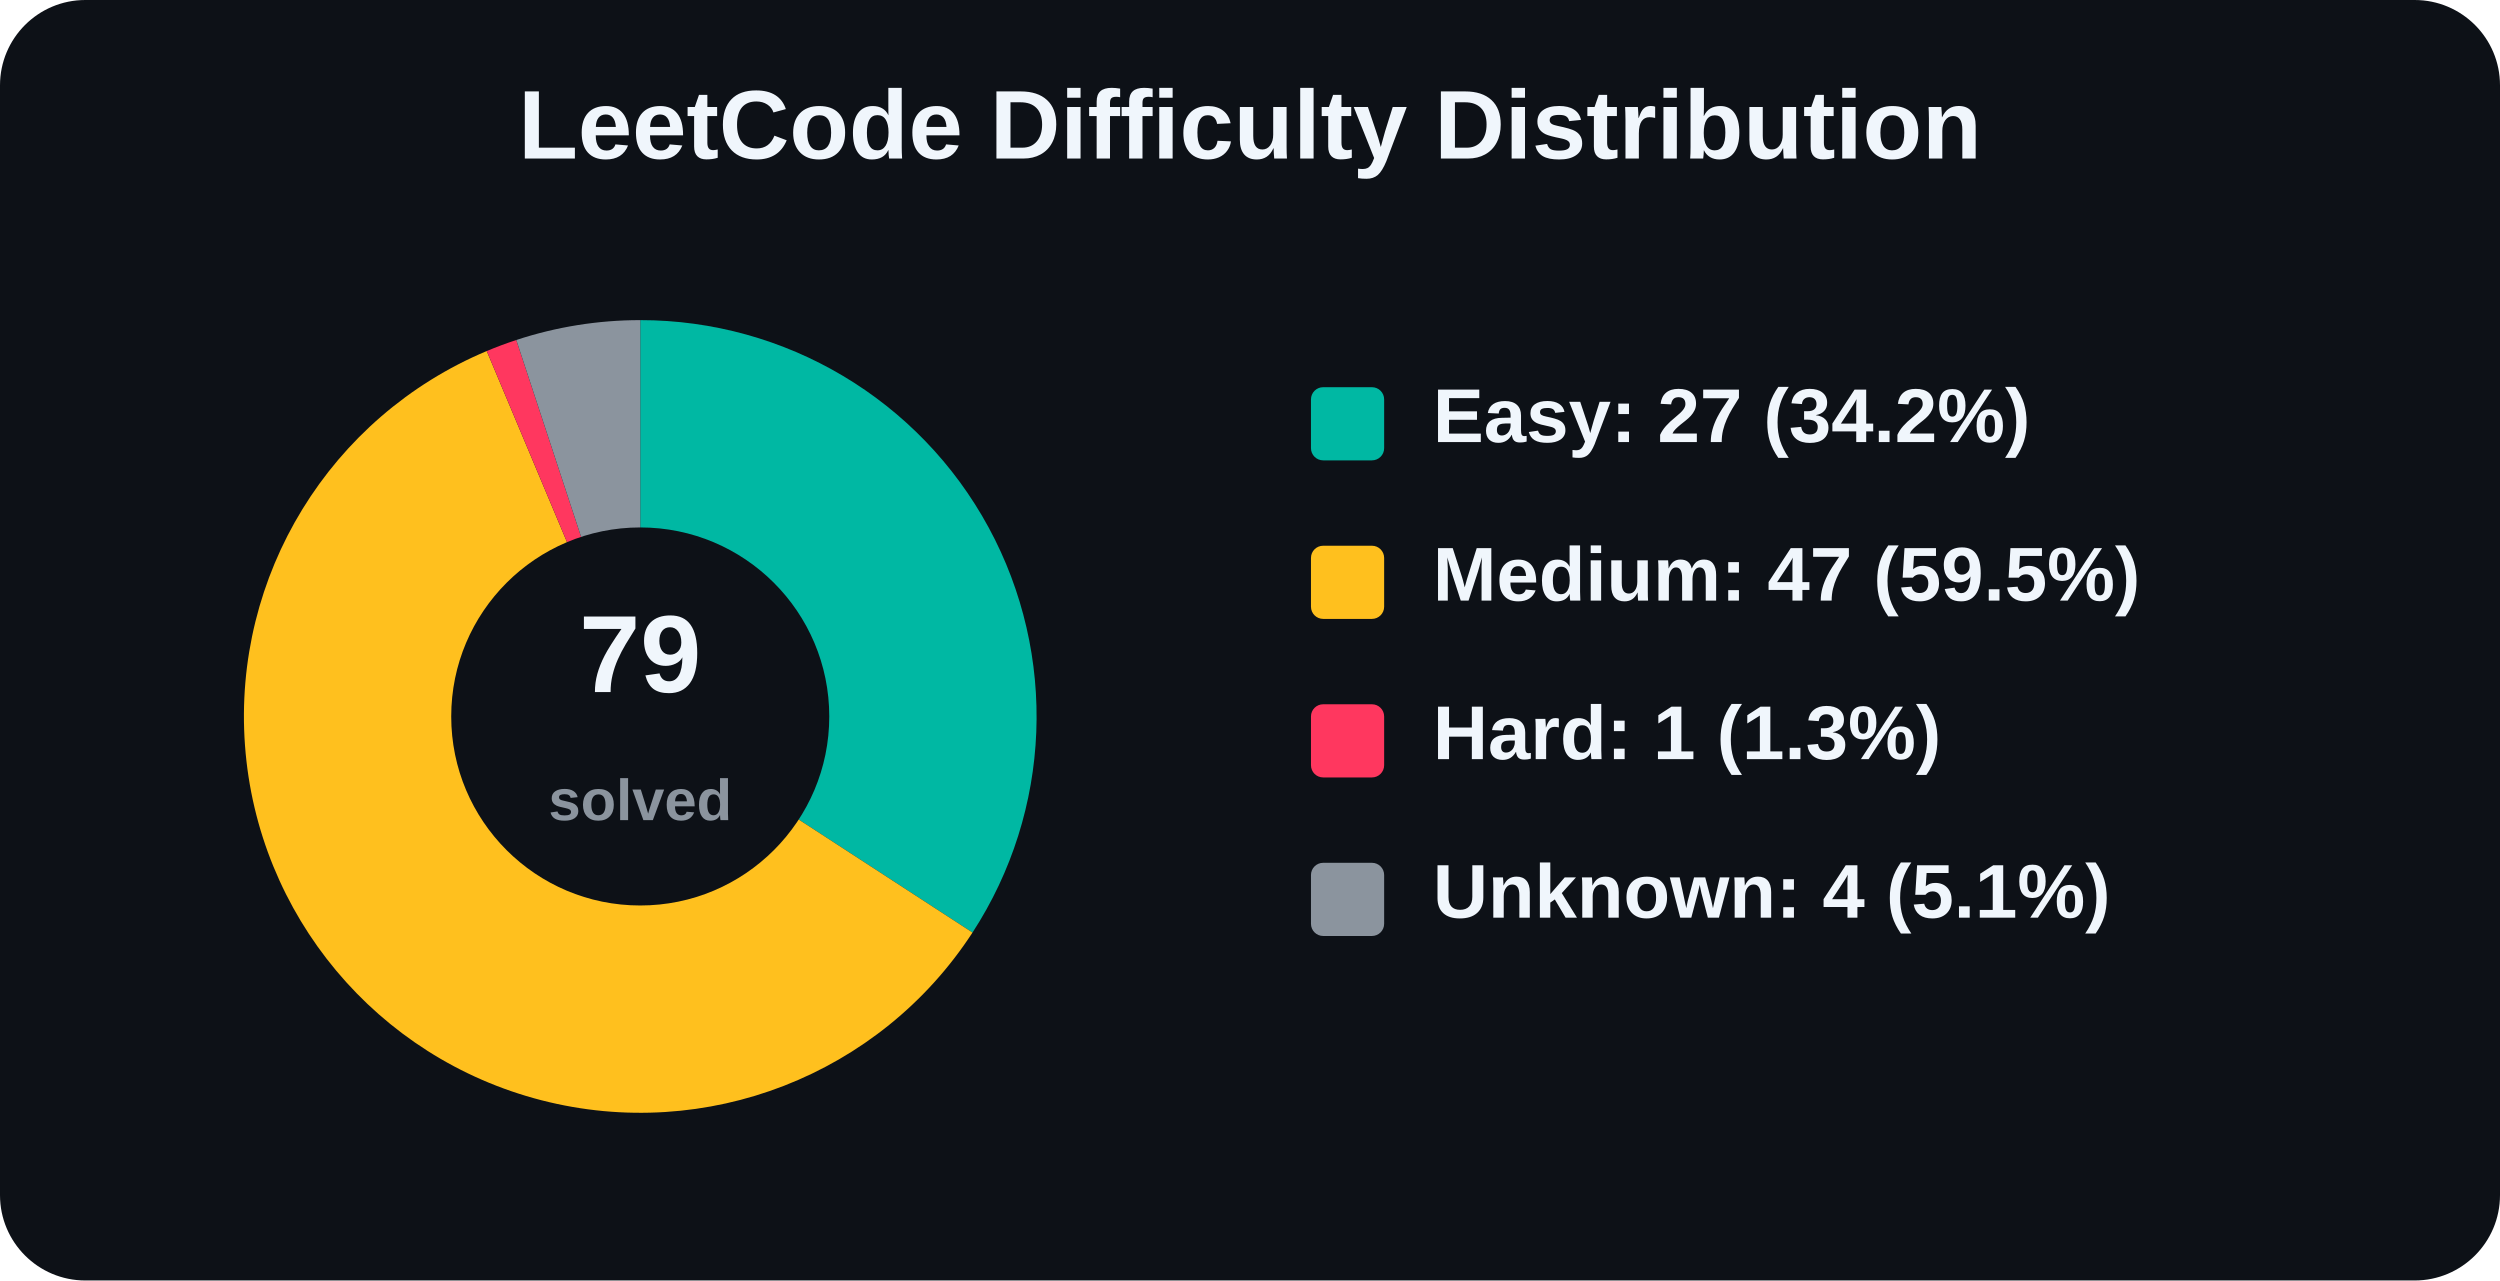
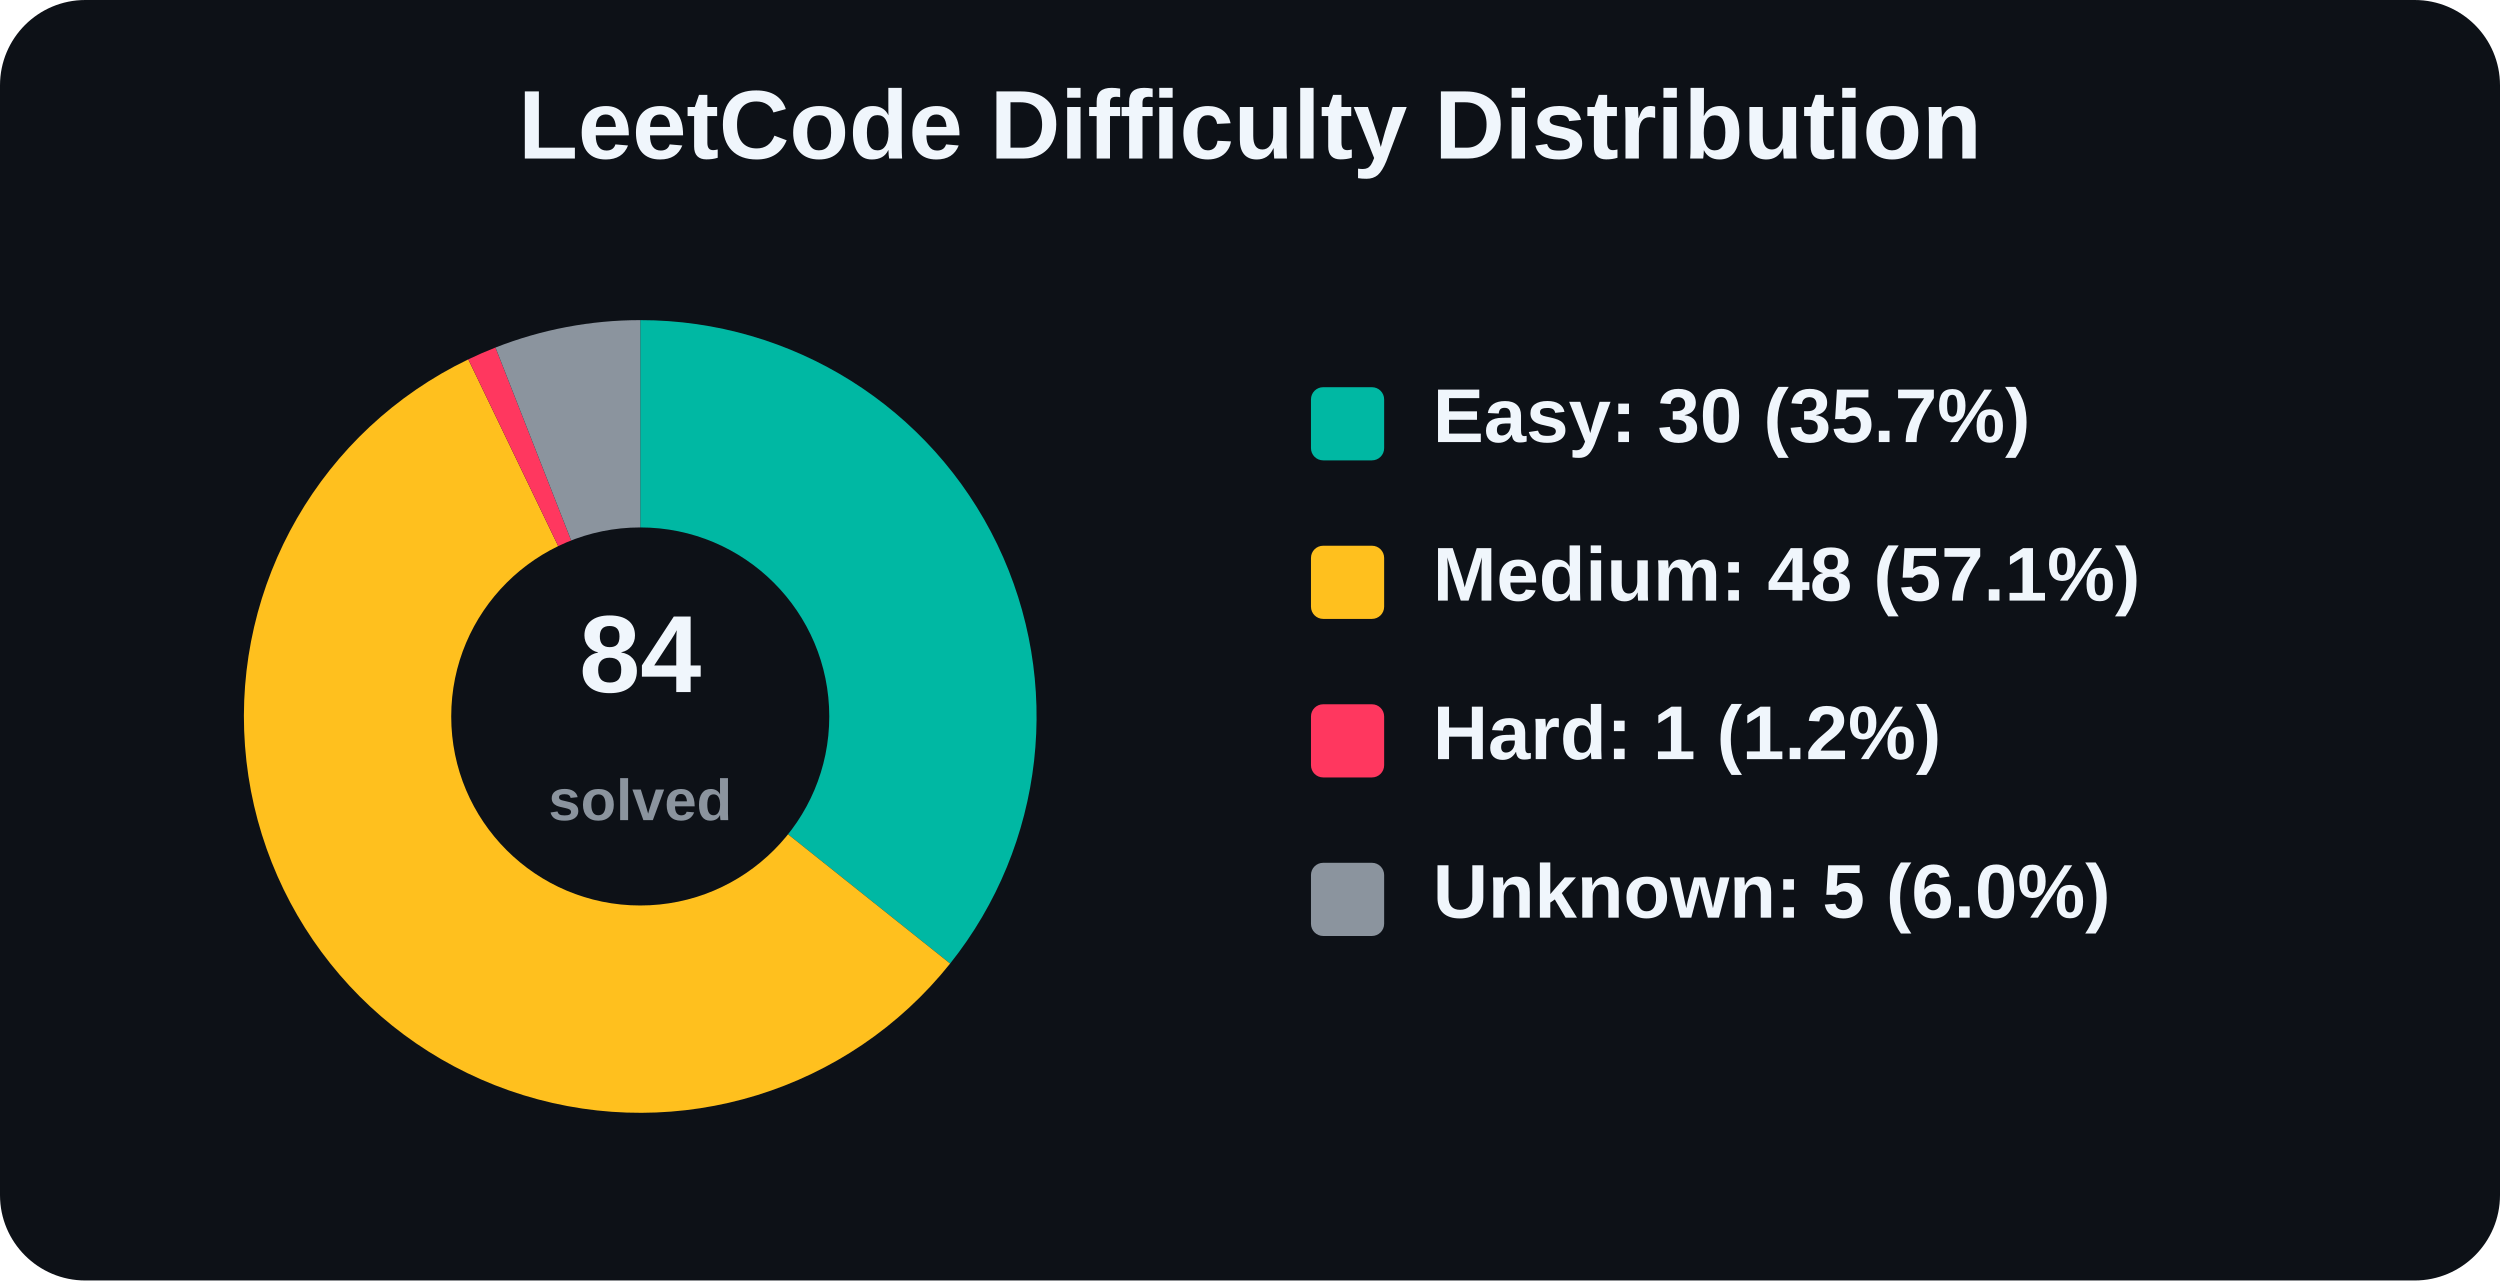
<svg xmlns="http://www.w3.org/2000/svg" width="820" height="420" viewBox="0 0 820 420" role="img" aria-label="LeetCode Difficulty Distribution">
  <rect width="820" height="420" rx="28" fill="#0d1117" />
  <text x="410.0" y="52" text-anchor="middle" font-family="Arial, Helvetica, sans-serif" font-size="32" font-weight="800" fill="#f0f6fc">
    LeetCode Difficulty Distribution
  </text>
  <g font-family="Arial, Helvetica, sans-serif">
-     <path d="M 210 235 L 210.00 105.00 A 130 130 0 0 1 318.98 305.88 Z" fill="#00b8a3" />
-     <path d="M 210 235 L 318.98 305.88 A 130 130 0 1 1 159.65 115.14 Z" fill="#ffc01e" />
-     <path d="M 210 235 L 159.65 115.14 A 130 130 0 0 1 169.34 111.52 Z" fill="#ff375f" />
-     <path d="M 210 235 L 169.34 111.52 A 130 130 0 0 1 210.00 105.00 Z" fill="#8b949e" />
+     <path d="M 210 235 L 210.00 105.00 A 130 130 0 0 1 311.64 316.05 Z" fill="#00b8a3" />
+     <path d="M 210 235 L 311.64 316.05 A 130 130 0 1 1 153.60 117.87 Z" fill="#ffc01e" />
+     <path d="M 210 235 L 153.60 117.87 A 130 130 0 0 1 162.51 113.99 Z" fill="#ff375f" />
+     <path d="M 210 235 L 162.51 113.99 A 130 130 0 0 1 210.00 105.00 Z" fill="#8b949e" />
    <circle cx="210" cy="235" r="62" fill="#0d1117" />
    <text x="210" y="227" text-anchor="middle" font-size="36" font-weight="800" fill="#f0f6fc">
-       79
+       84
    </text>
    <text x="210" y="269" text-anchor="middle" font-size="19" font-weight="600" fill="#8b949e">
      solved
    </text>
    <rect x="430" y="127" width="24" height="24" rx="4" fill="#00b8a3" />
-     <text x="470" y="145" font-size="25" font-weight="700" fill="#f0f6fc">Easy: 27 (34.2%)</text>
+     <text x="470" y="145" font-size="25" font-weight="700" fill="#f0f6fc">Easy: 30 (35.7%)</text>
    <rect x="430" y="179" width="24" height="24" rx="4" fill="#ffc01e" />
-     <text x="470" y="197" font-size="25" font-weight="700" fill="#f0f6fc">Medium: 47 (59.5%)</text>
+     <text x="470" y="197" font-size="25" font-weight="700" fill="#f0f6fc">Medium: 48 (57.1%)</text>
    <rect x="430" y="231" width="24" height="24" rx="4" fill="#ff375f" />
-     <text x="470" y="249" font-size="25" font-weight="700" fill="#f0f6fc">Hard: 1 (1.3%)</text>
+     <text x="470" y="249" font-size="25" font-weight="700" fill="#f0f6fc">Hard: 1 (1.2%)</text>
    <rect x="430" y="283" width="24" height="24" rx="4" fill="#8b949e" />
-     <text x="470" y="301" font-size="25" font-weight="700" fill="#f0f6fc">Unknown: 4 (5.1%)</text>
+     <text x="470" y="301" font-size="25" font-weight="700" fill="#f0f6fc">Unknown: 5 (6.0%)</text>
  </g>
</svg>
